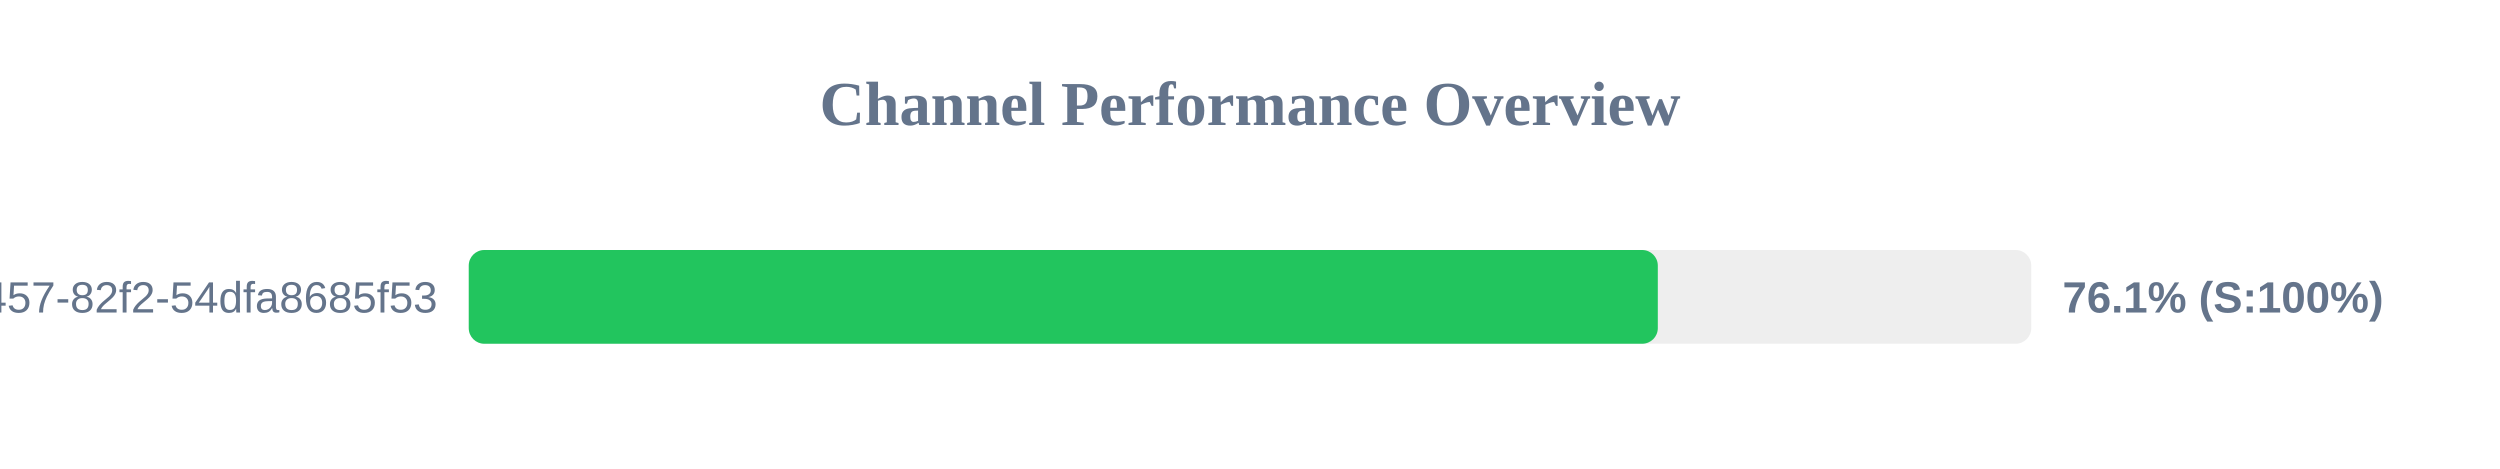
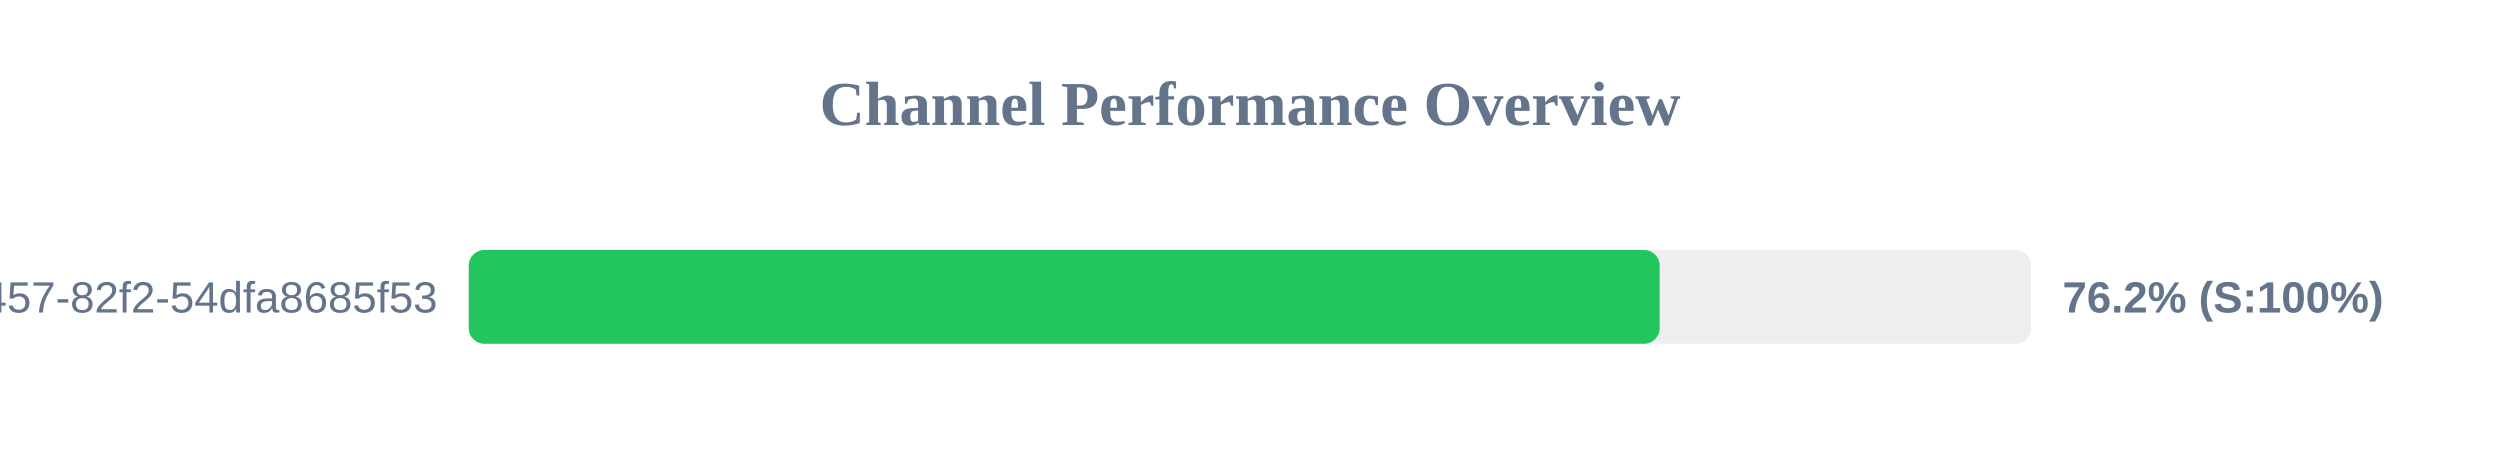
<svg xmlns="http://www.w3.org/2000/svg" width="800" height="150" version="1.1">
  <style>
        .row { font: 14px Arial; fill: #64748b; }
        .score { font: bold 14px Arial; fill: #64748b; }
    </style>
  <text x="400" y="40" text-anchor="middle" font-size="20px" font-weight="bold" fill="#64748b">Channel Performance Overview</text>
  <rect x="150" y="80" width="500" height="30" fill="#eee" rx="5" />
-   <rect x="150" y="80" width="380.5" height="30" fill="#22c55e" rx="5" />
+   <rect x="150" y="80" width="381.1" height="30" fill="#22c55e" rx="5" />
  <text x="140" y="100" text-anchor="end" class="row">?uuid=413c8b50-96bf-4457-82f2-54dfa8685f53</text>
-   <text x="660" y="100" text-anchor="start" class="score">76.1% (S:100%)</text>
+   <text x="660" y="100" text-anchor="start" class="score">76.2% (S:100%)</text>
</svg>
